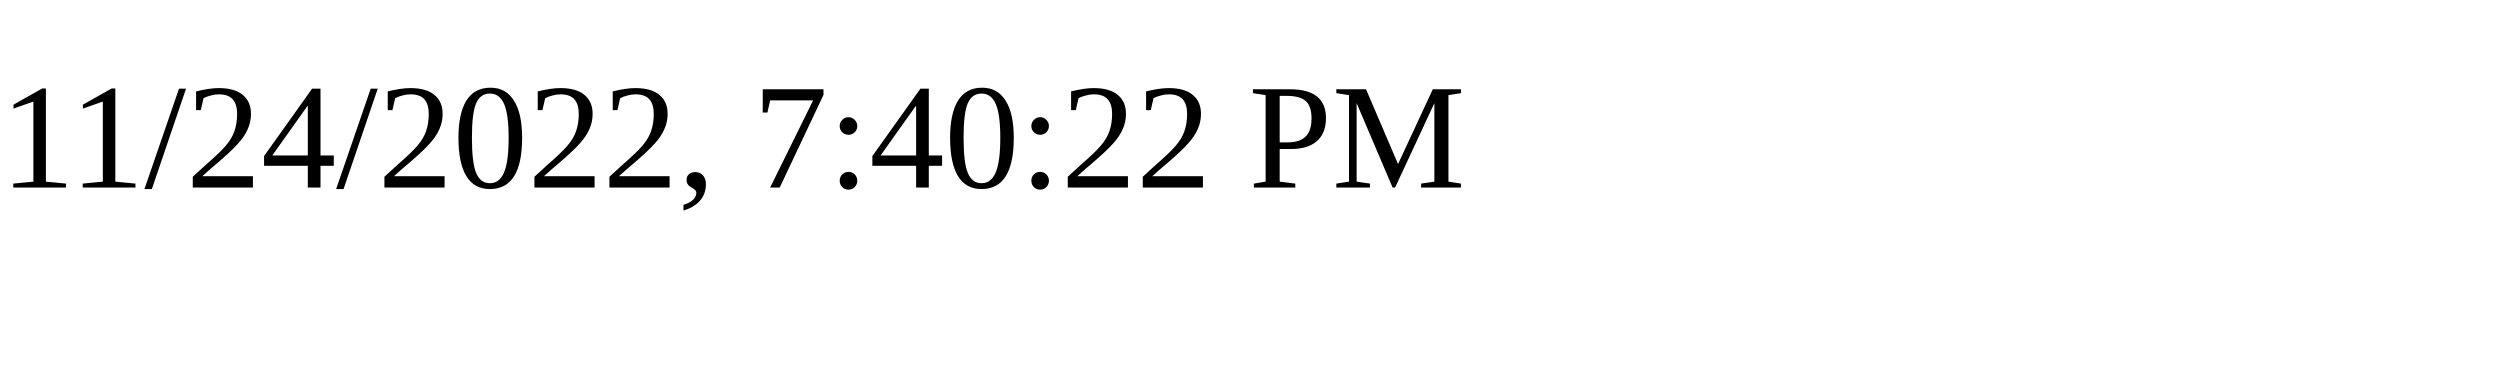
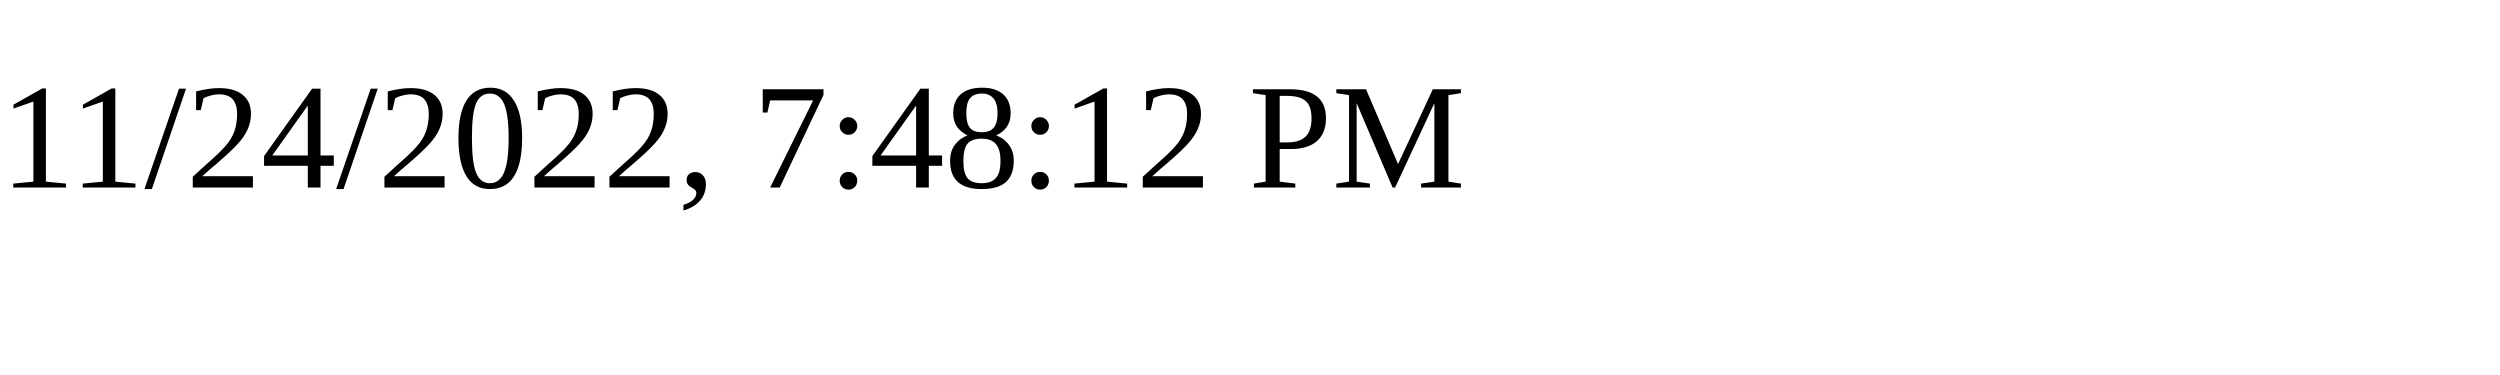
<svg xmlns="http://www.w3.org/2000/svg" height="30" width="200">
-   <text x="0" y="15">11/24/2022, 7:40:22 PM</text>
+   <text x="0" y="15">11/24/2022, 7:48:12 PM</text>
</svg>
